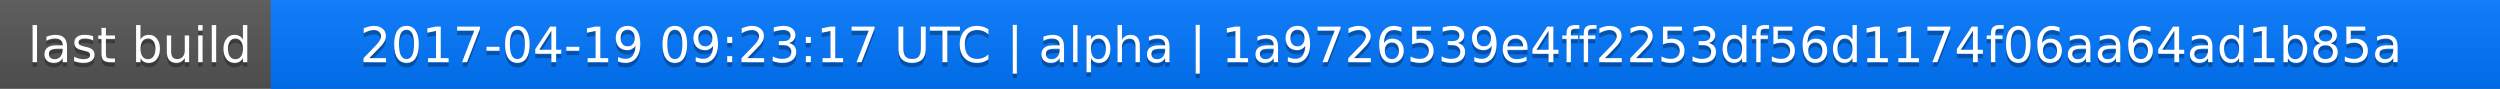
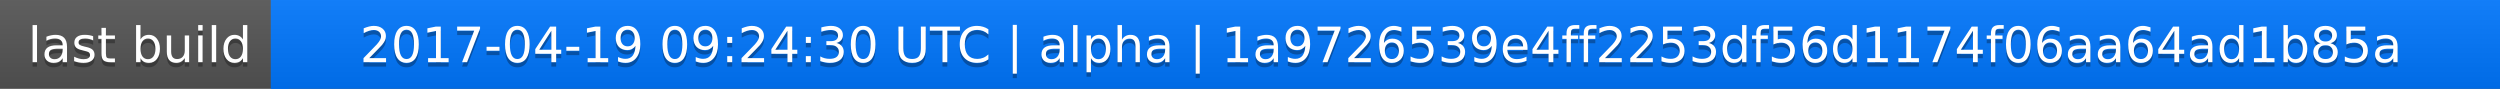
<svg xmlns="http://www.w3.org/2000/svg" width="563" height="20">
  <linearGradient id="a" x2="0" y2="100%">
    <stop offset="0" stop-color="#bbb" stop-opacity=".1" />
    <stop offset="1" stop-opacity=".1" />
  </linearGradient>
  <rect rx="0" width="563" height="20" fill="#555" />
  <rect rx="0" x="61" width="502" height="20" fill="#07f" />
  <path fill="#07f" d="M61 0h4v20h-4z" />
  <rect rx="0" width="563" height="20" fill="url(#a)" />
  <g fill="#fff" text-anchor="middle" font-family="DejaVu Sans,Verdana,Geneva,sans-serif" font-size="11">
    <text x="31.5" y="15" fill="#010101" fill-opacity=".3">last build</text>
    <text x="31.5" y="14">last build</text>
-     <text x="311" y="15" fill="#010101" fill-opacity=".3">2017-04-19 09:23:17 UTC | alpha | 1a9726539e4ff2253df56d1174f06aa64ad1b85a</text>
-     <text x="311" y="14">2017-04-19 09:23:17 UTC | alpha | 1a9726539e4ff2253df56d1174f06aa64ad1b85a</text>
+     <text x="311" y="15" fill="#010101" fill-opacity=".3">2017-04-19 09:24:30 UTC | alpha | 1a9726539e4ff2253df56d1174f06aa64ad1b85a</text>
+     <text x="311" y="14">2017-04-19 09:24:30 UTC | alpha | 1a9726539e4ff2253df56d1174f06aa64ad1b85a</text>
  </g>
</svg>
